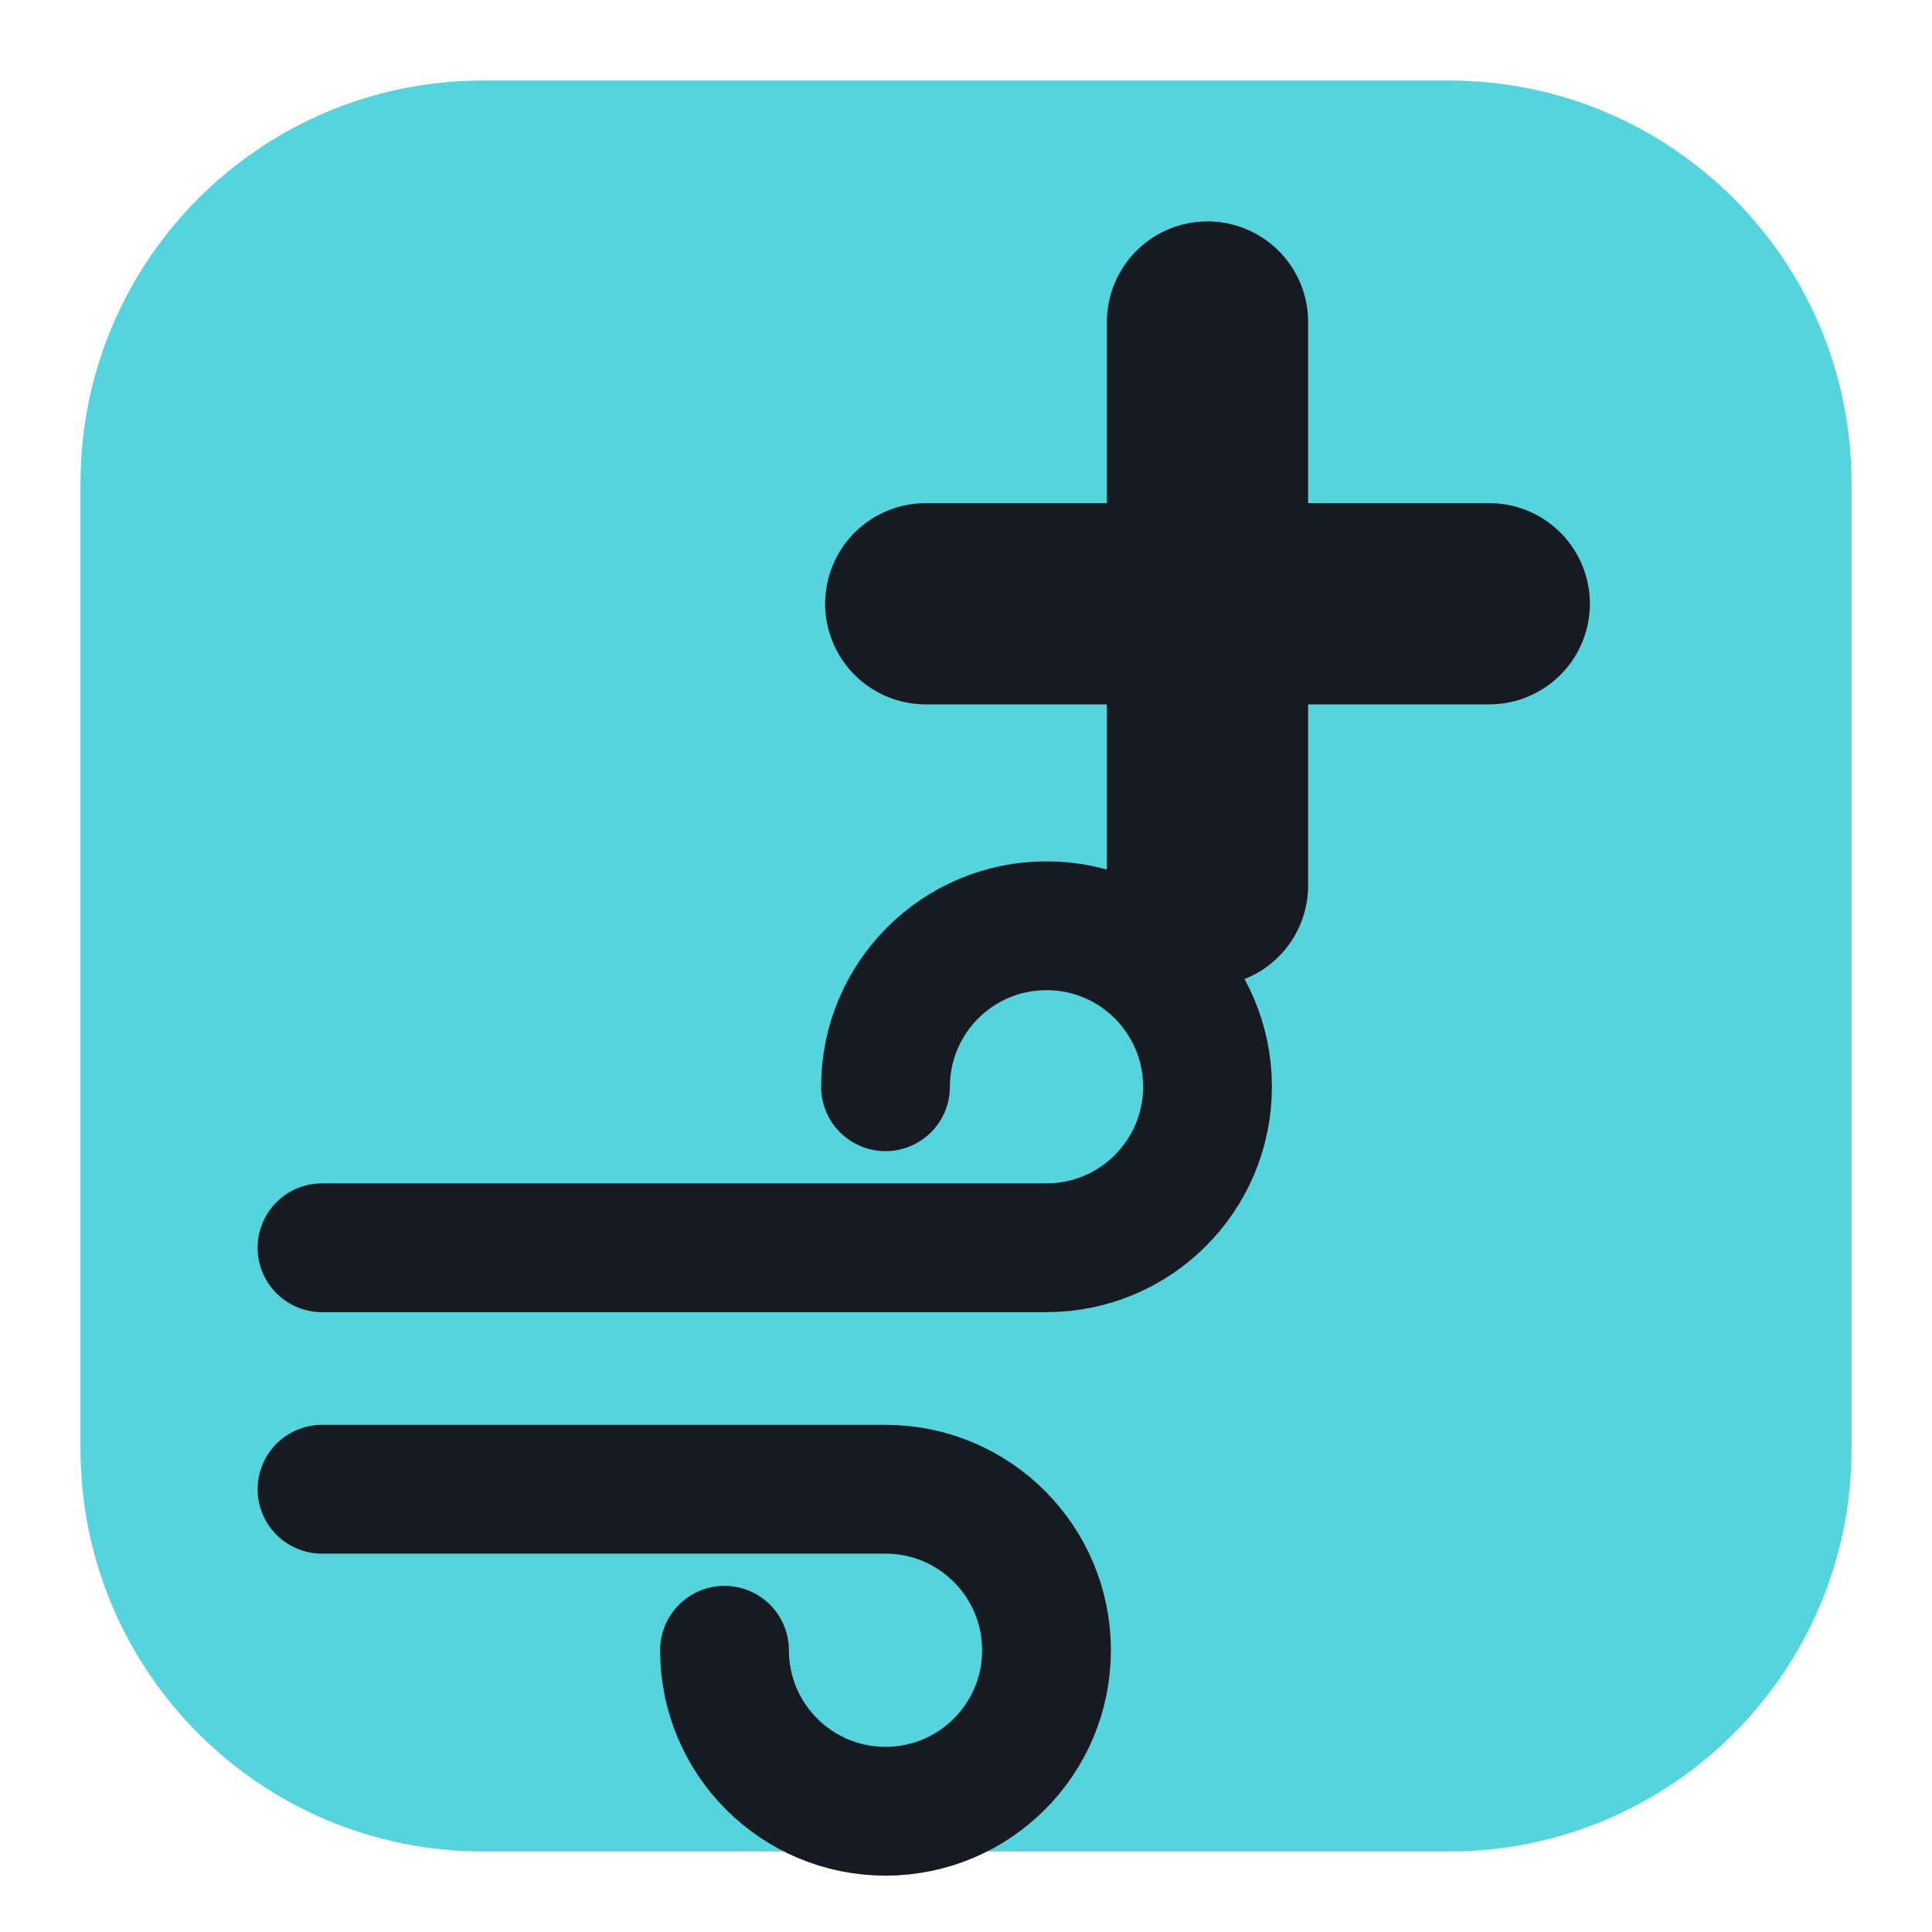
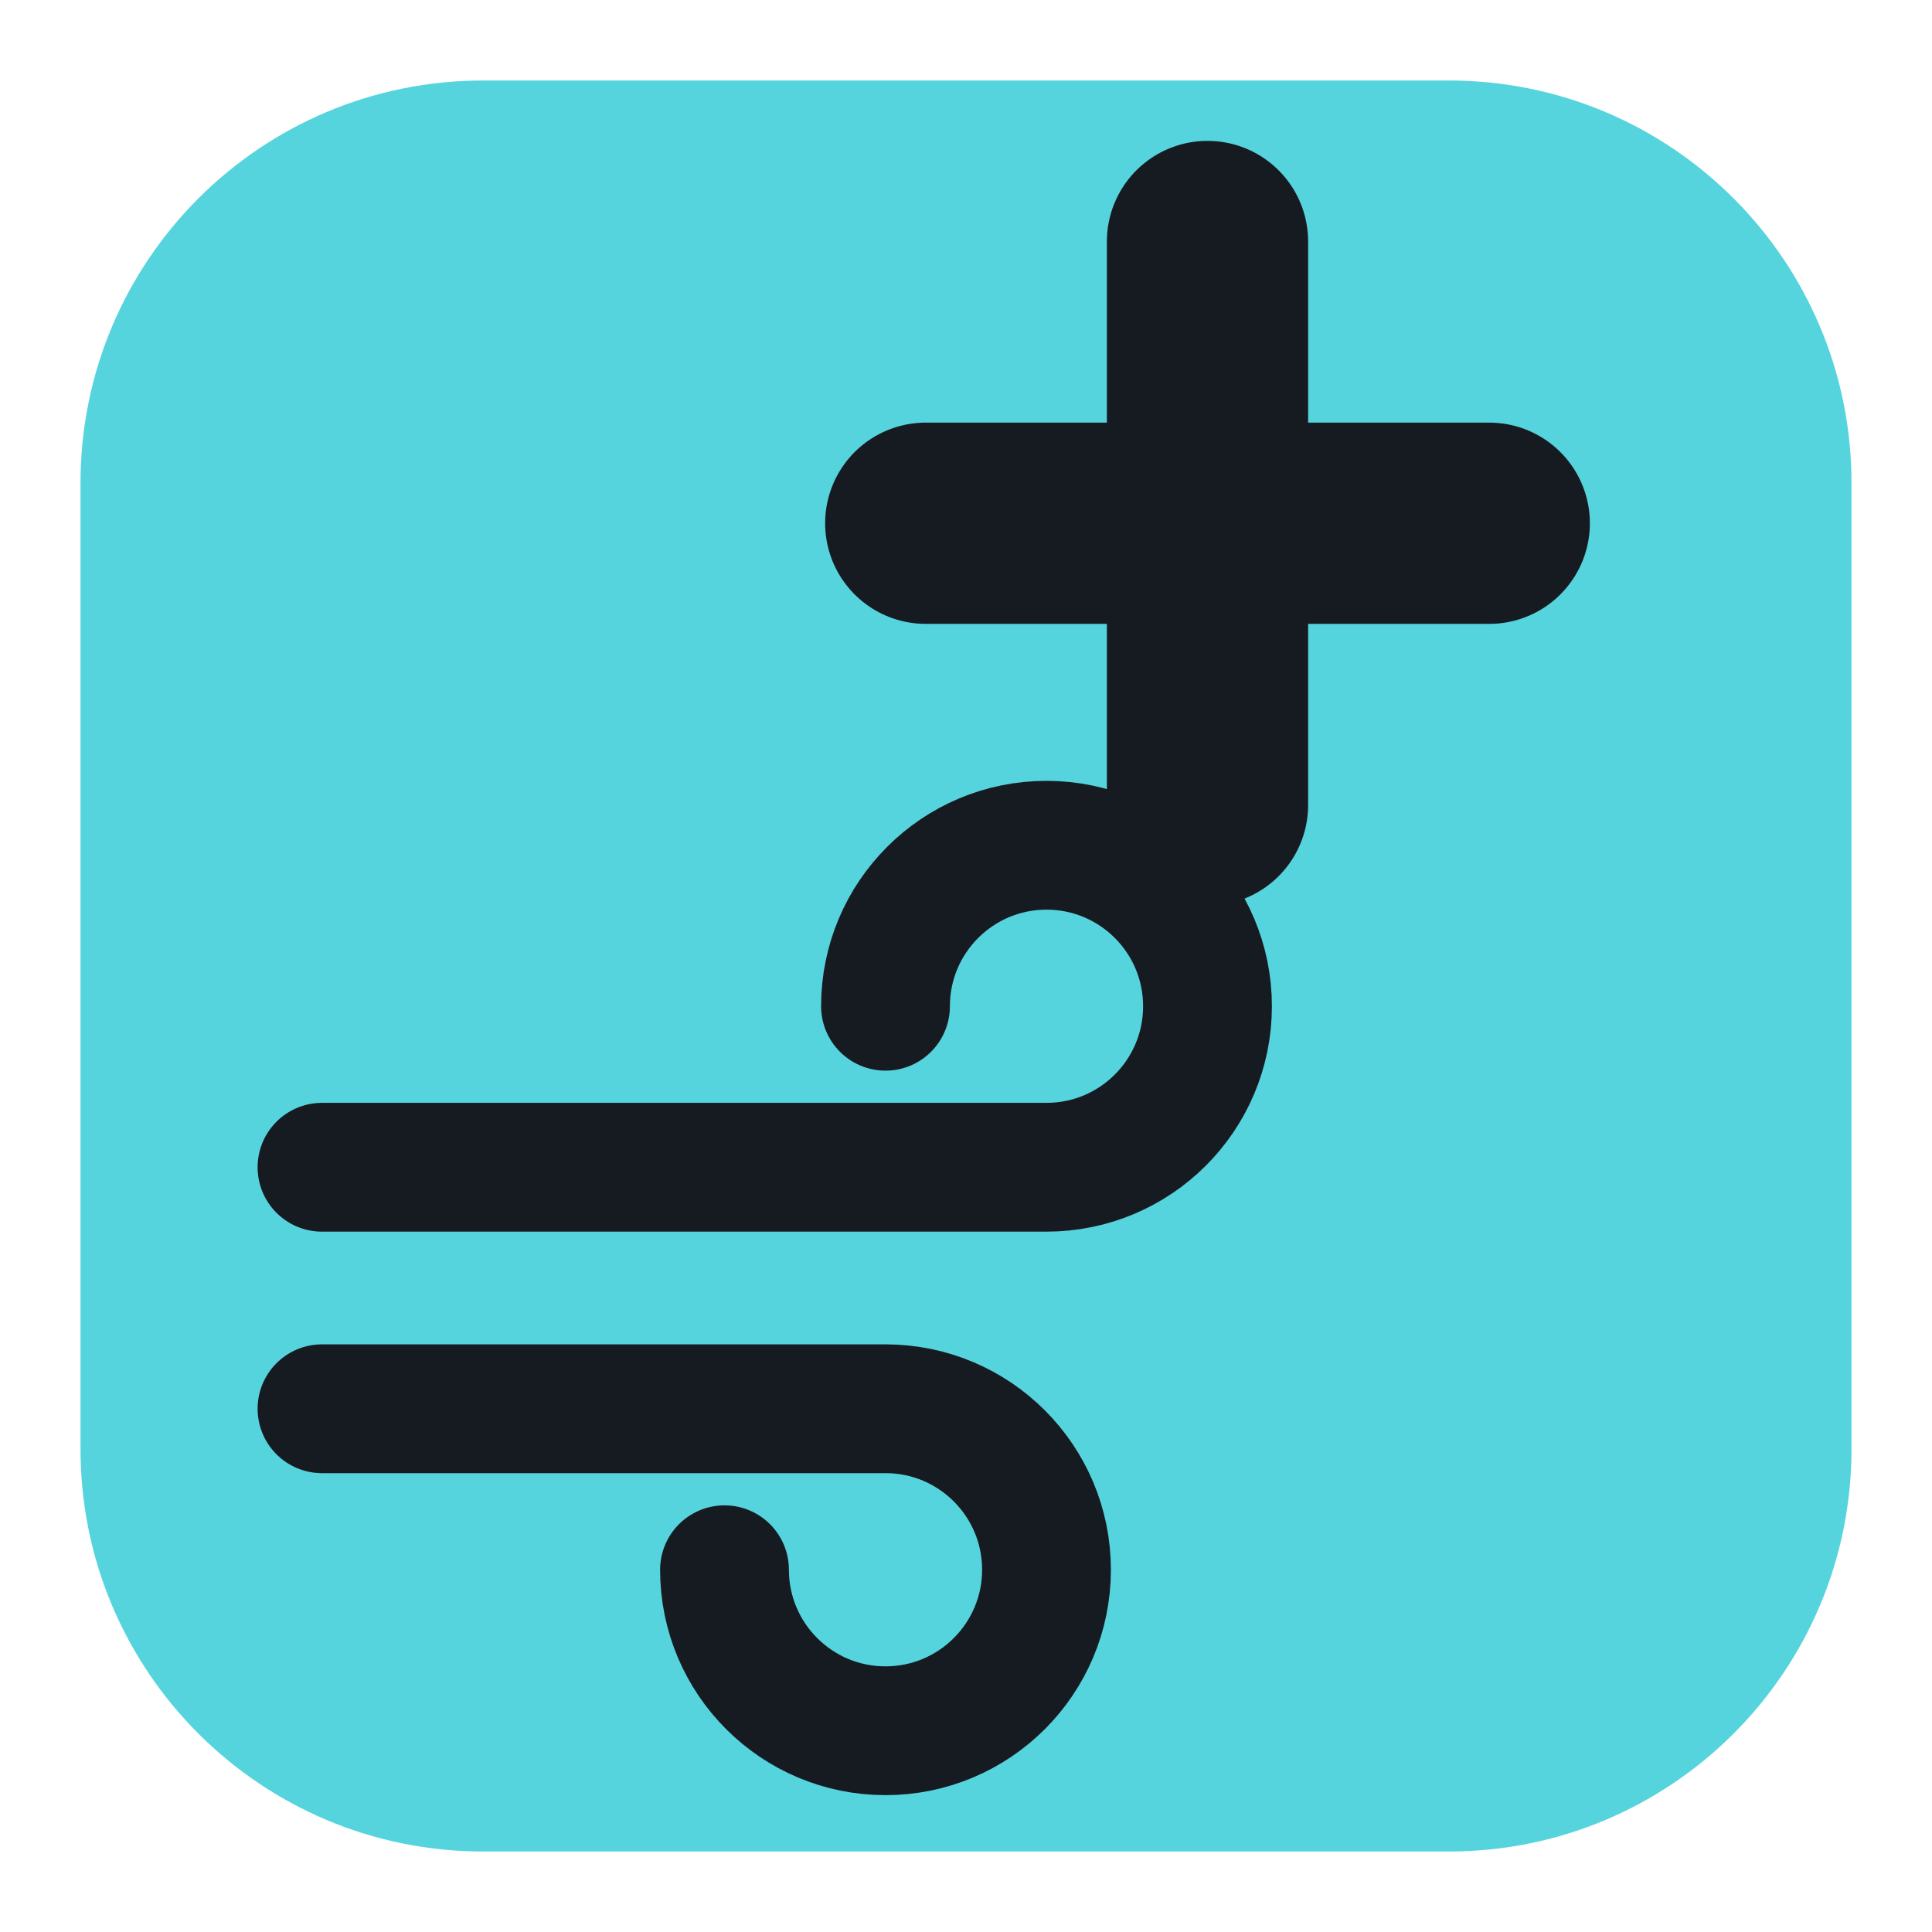
<svg xmlns="http://www.w3.org/2000/svg" viewBox="0 0 24 24" width="24" height="24">
  <rect x="1" y="1" width="22" height="22" rx="5" fill="#56d4dd" />
-   <path d="M15 4v7M11.5 7.5h7" fill="none" stroke="#161b22" stroke-width="2.5" stroke-linecap="round" stroke-linejoin="round" />
-   <path d="M4 15.5h9a2 2 0 1 0-2-2M4 18.5h7a2 2 0 1 1-2 2" fill="none" stroke="#161b22" stroke-width="1.6" stroke-linecap="round" stroke-linejoin="round" />
+   <g transform="translate(12 11) scale(1) translate(-12 -12)">
+     <path d="M15 4v7M11.5 7.5h7" fill="none" stroke="#161b22" stroke-width="2.5" stroke-linecap="round" stroke-linejoin="round" />
+     <path d="M4 15.5h9a2 2 0 1 0-2-2M4 18.5h7a2 2 0 1 1-2 2" fill="none" stroke="#161b22" stroke-width="1.6" stroke-linecap="round" stroke-linejoin="round" />
+   </g>
</svg>
